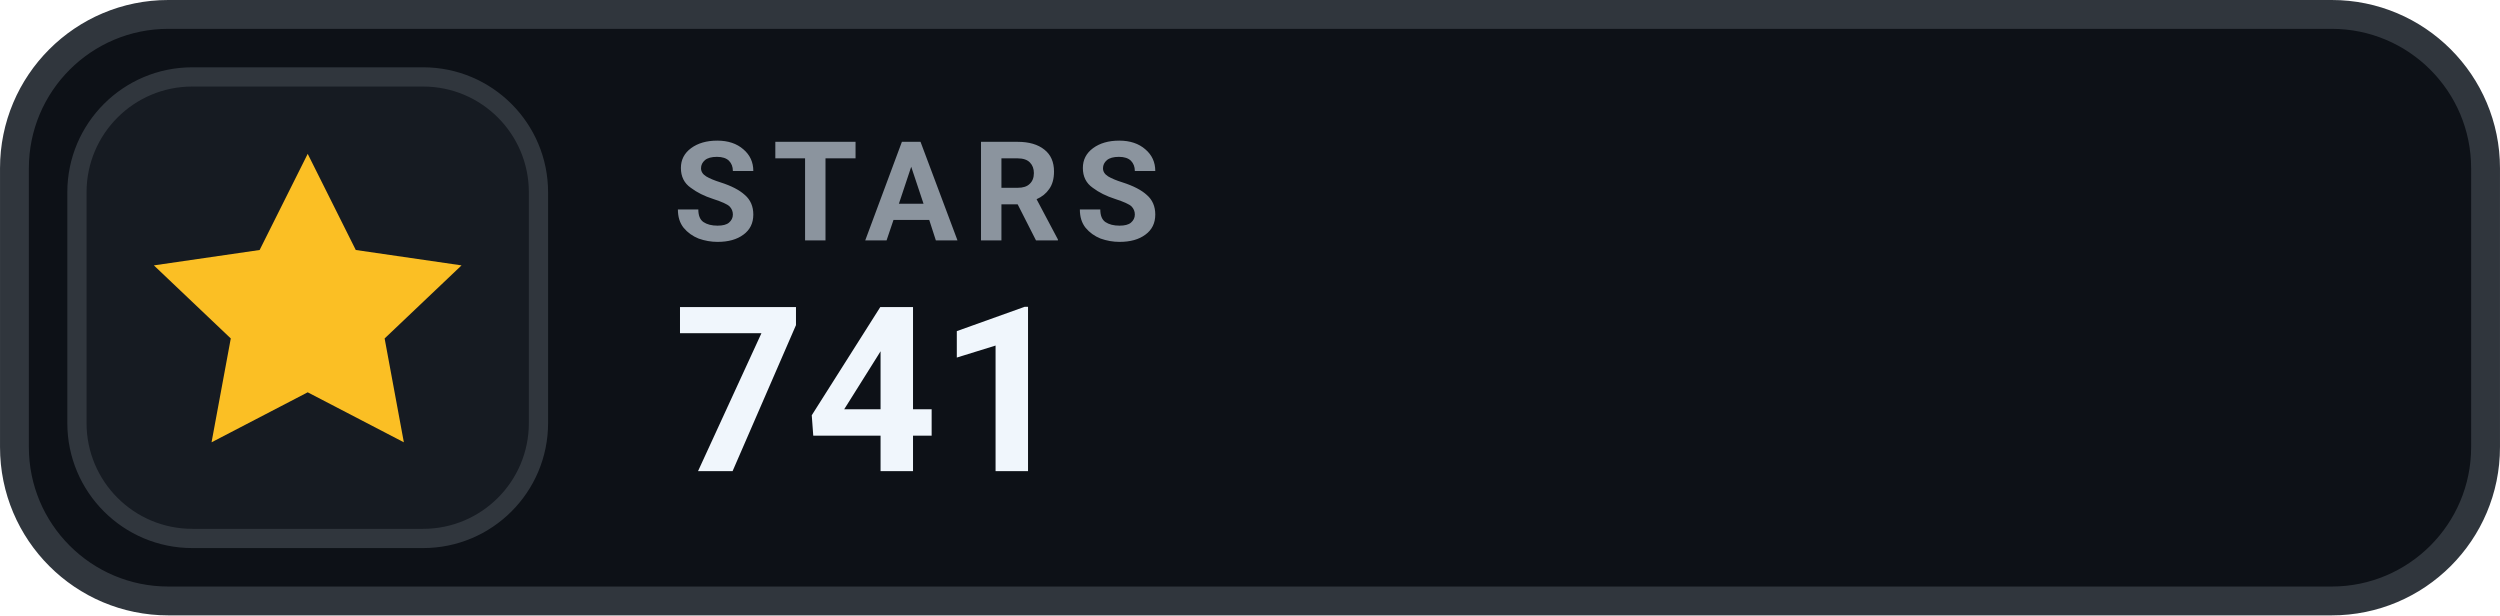
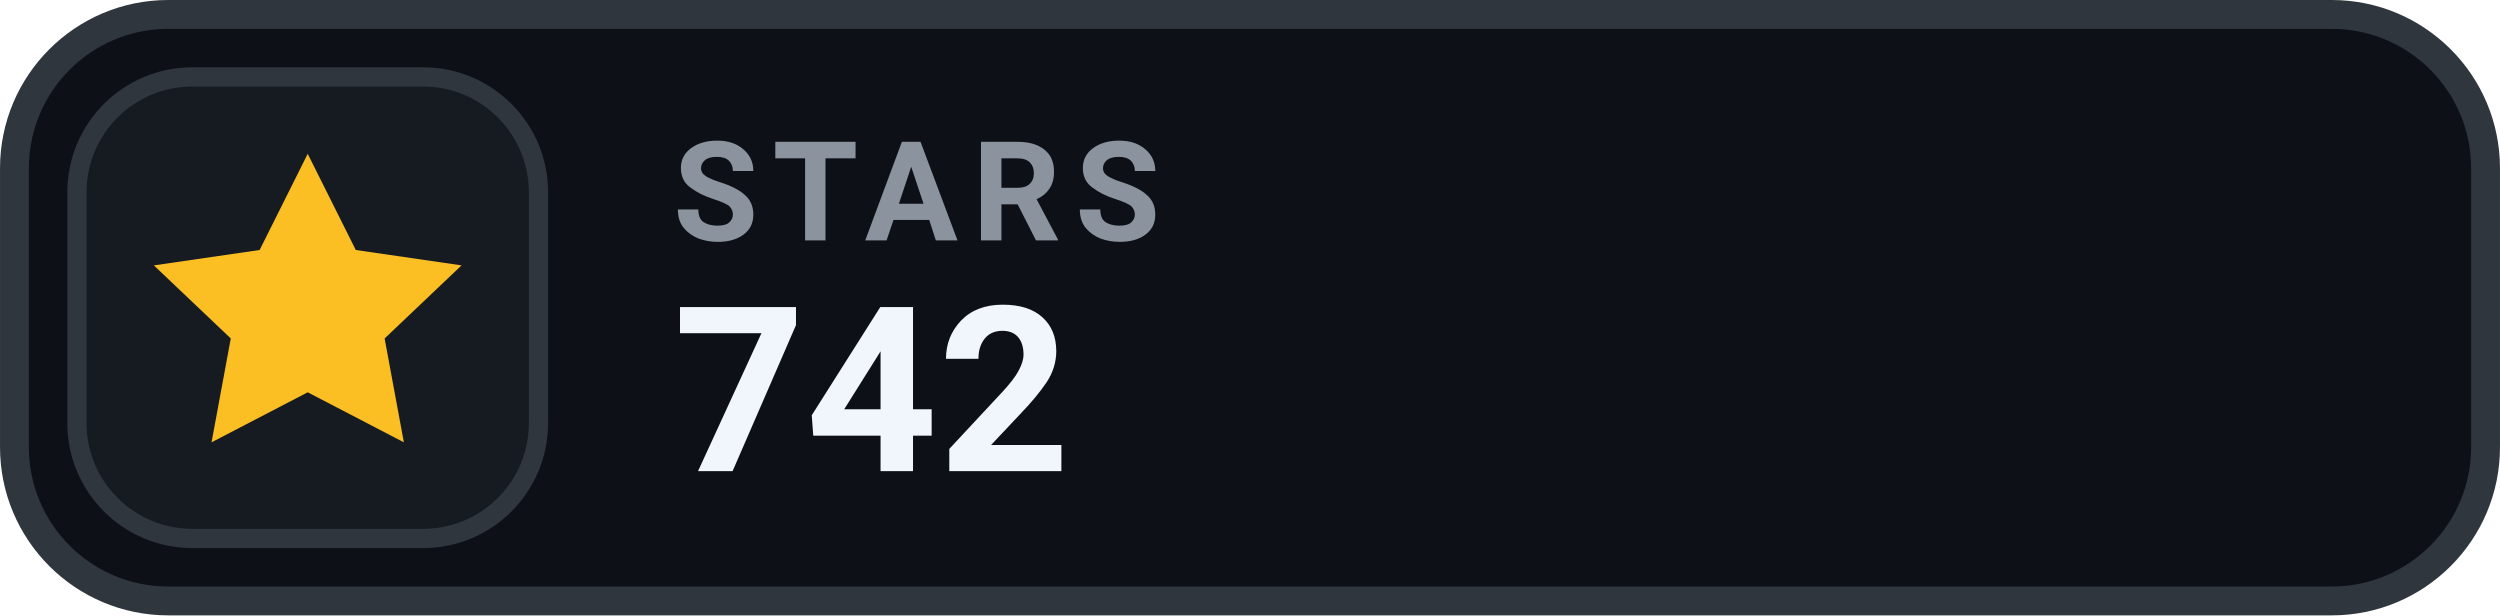
- <svg xmlns="http://www.w3.org/2000/svg" width="126" height="31.015" viewBox="0 0 130 32" role="img" aria-label="STARS 741">
+ <svg xmlns="http://www.w3.org/2000/svg" width="126" height="31.015" viewBox="0 0 130 32" role="img" aria-label="STARS 742">
  <rect x=".75" y=".75" width="128.5" height="30.5" rx="8" fill="#0D1117" stroke="#30363D" stroke-width="1.5" />
  <rect x="4" y="4" width="24" height="24" rx="6" fill="#161B22" stroke="#30363D" stroke-width="1" />
  <g transform="translate(16 16)" style="color:#FBBF24;">
    <path d="M0 -8 l2.5 5 5.5 .8 -4 3.8 1 5.4 -5 -2.6 -5 2.6 1 -5.4 -4 -3.8 5.5 -.8 Z" fill="currentColor" />
  </g>
  <text x="35" y="12.5" fill="#8B949E" font-family="-apple-system,BlinkMacSystemFont,'Segoe UI',Roboto,Helvetica,Arial,sans-serif" font-size="7.2" font-weight="700" letter-spacing=".75">STARS</text>
-   <text x="35" y="24.5" fill="#F0F6FC" font-family="-apple-system,BlinkMacSystemFont,'Segoe UI',Roboto,Helvetica,Arial,sans-serif" font-size="12" font-weight="700">741</text>
+   <text x="35" y="24.5" fill="#F0F6FC" font-family="-apple-system,BlinkMacSystemFont,'Segoe UI',Roboto,Helvetica,Arial,sans-serif" font-size="12" font-weight="700">742</text>
</svg>
